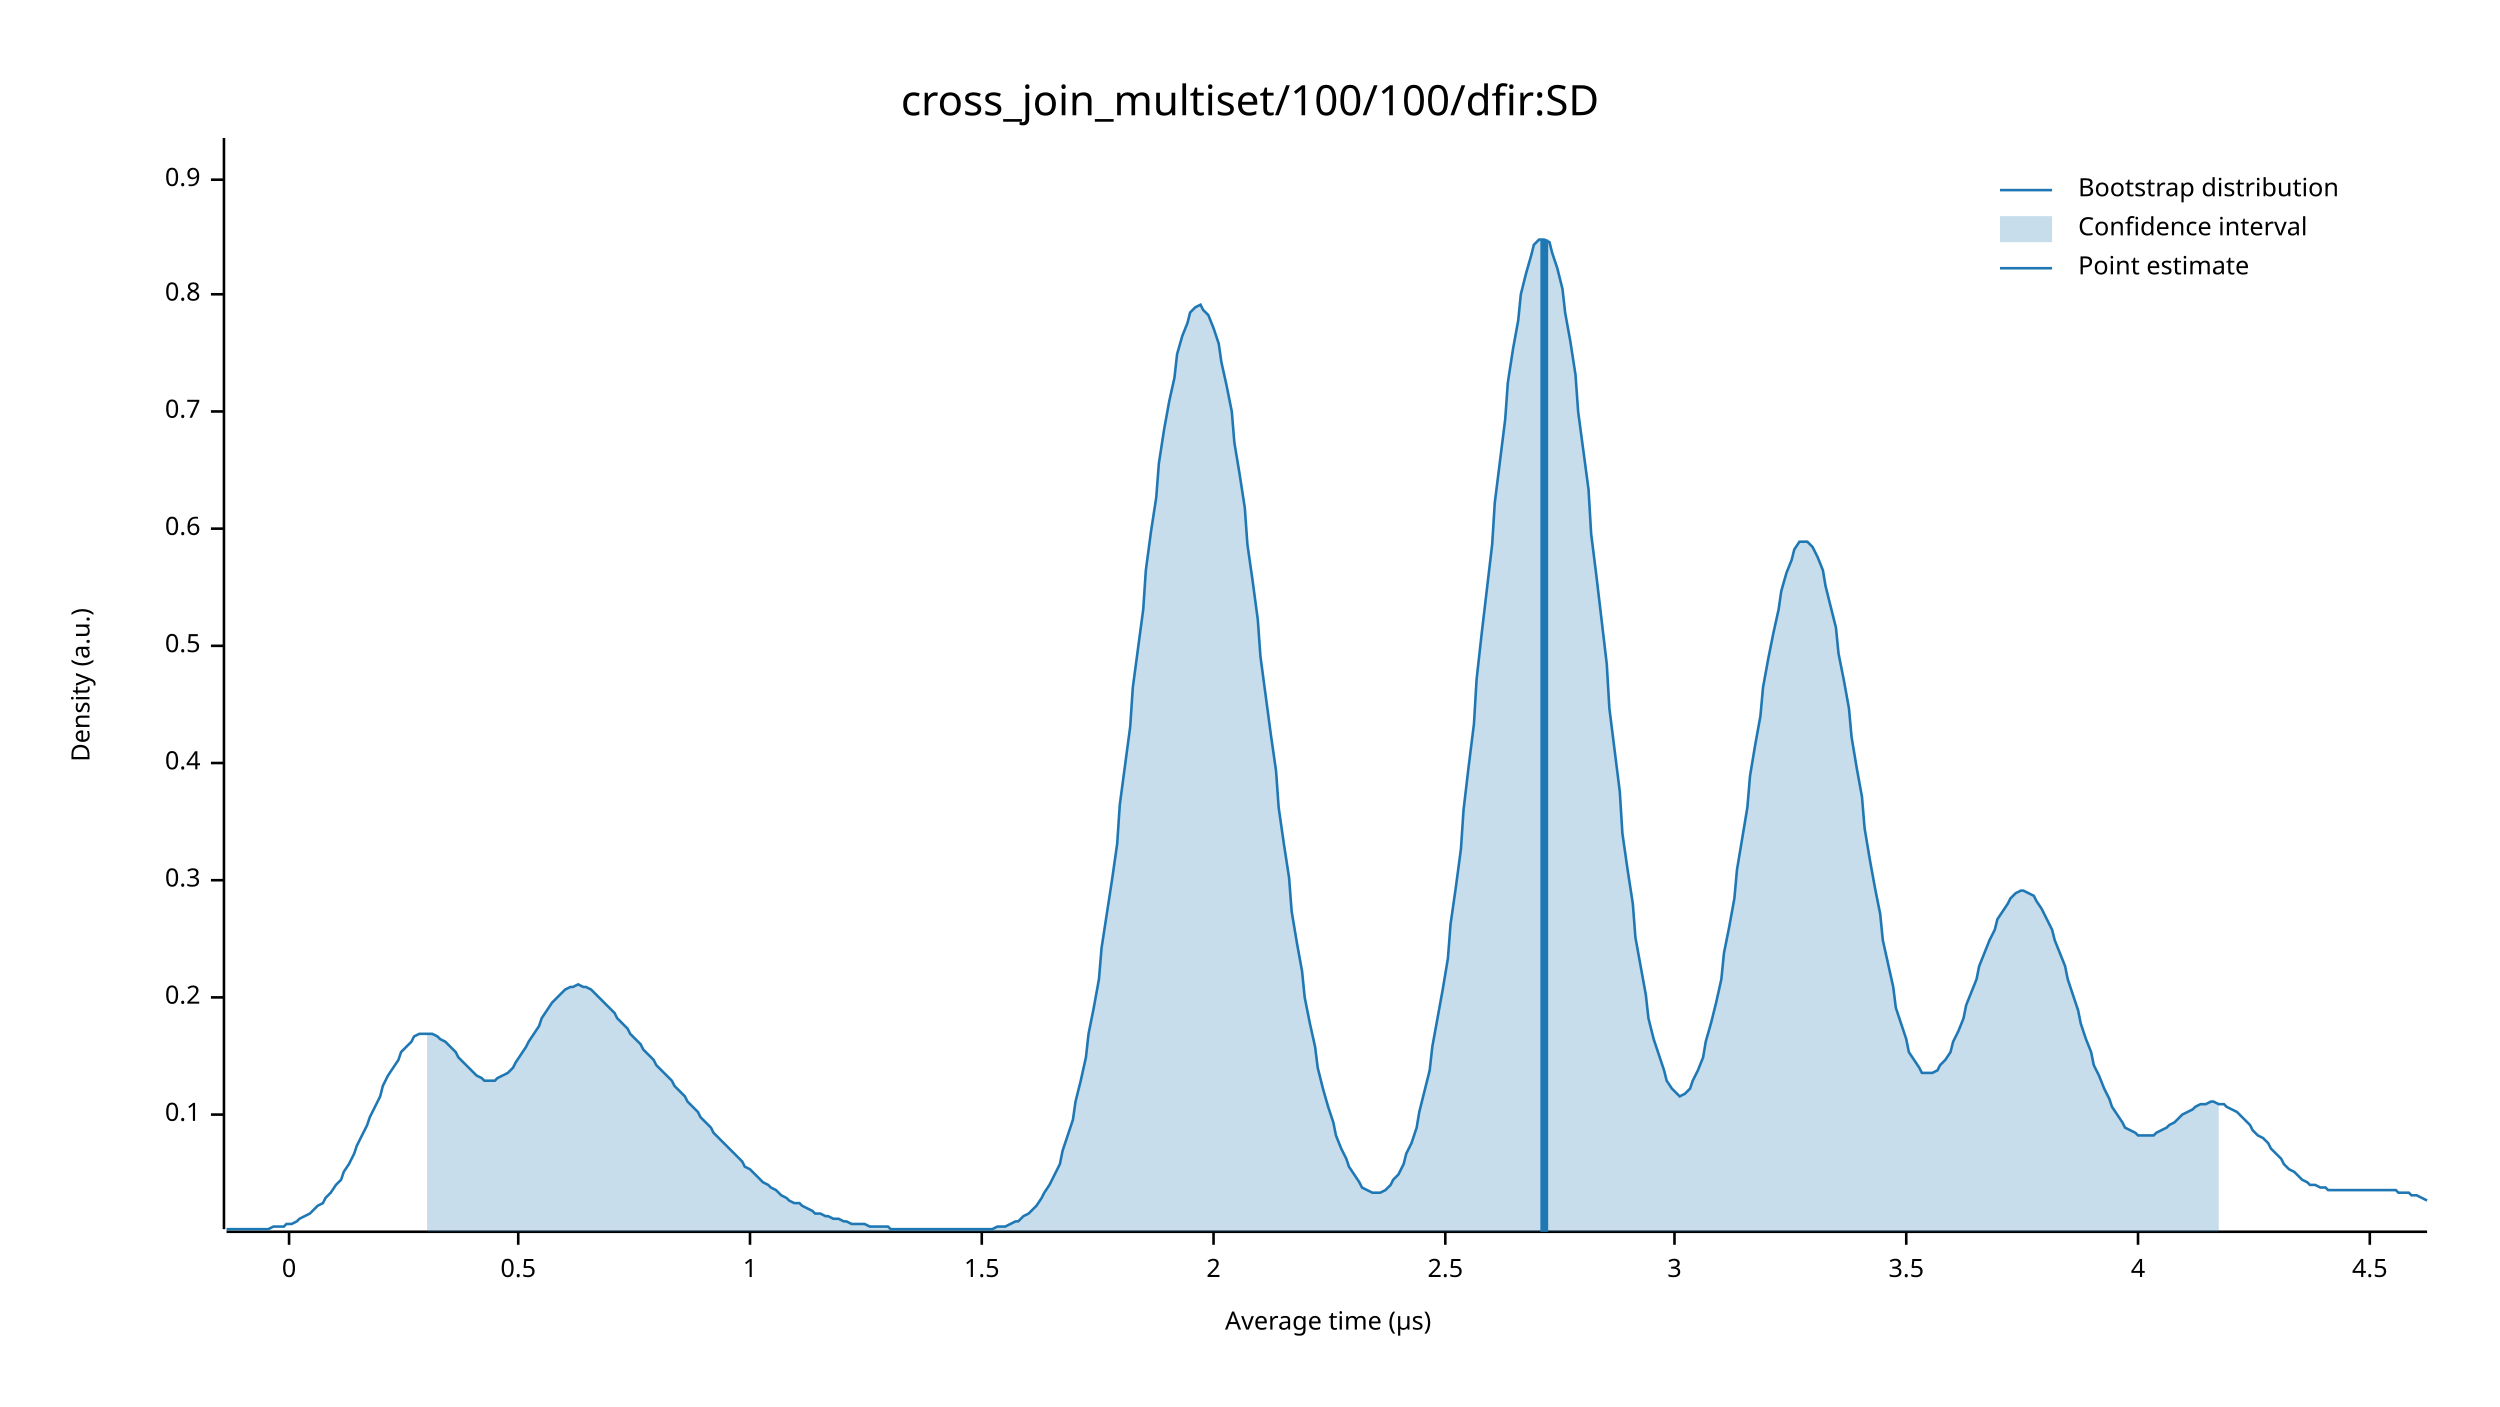
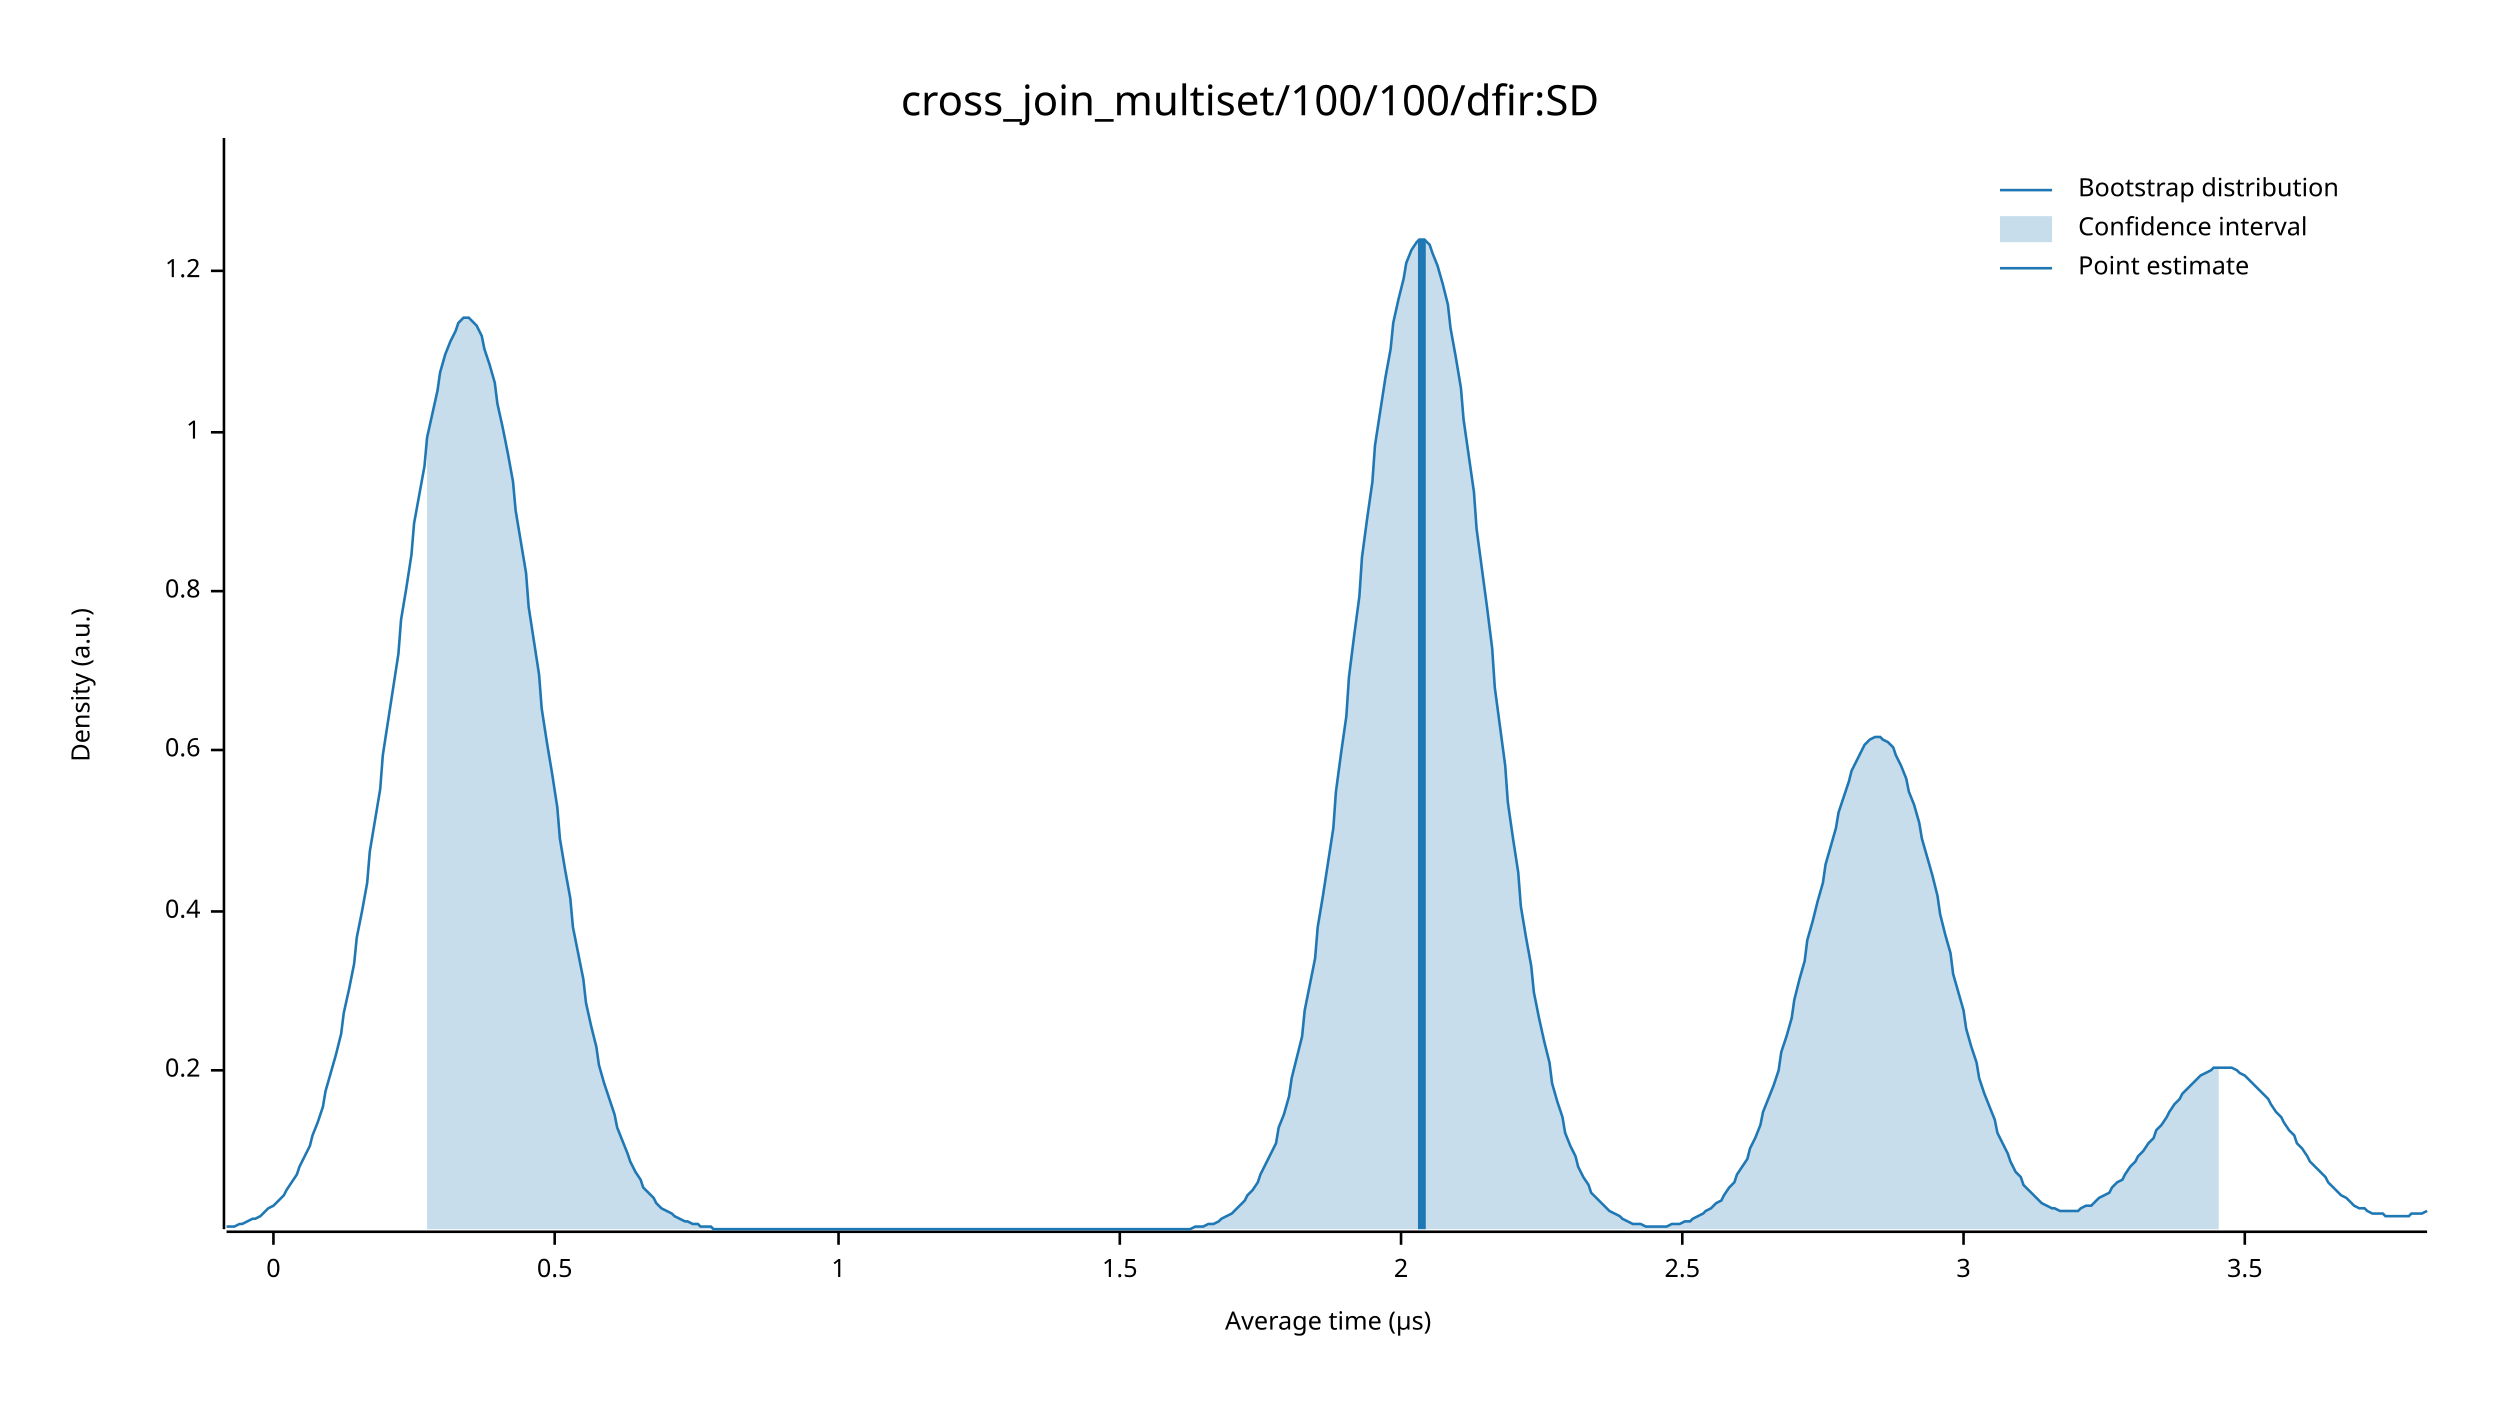
<svg xmlns="http://www.w3.org/2000/svg" width="960" height="540" viewBox="0 0 960 540">
  <text x="480" y="32" dy="0.76em" text-anchor="middle" font-family="sans-serif" font-size="16.129" opacity="1" fill="#000000">
cross_join_multiset/100/100/dfir:SD
</text>
  <text x="27" y="263" dy="0.76em" text-anchor="middle" font-family="sans-serif" font-size="9.677" opacity="1" fill="#000000" transform="rotate(270, 27, 263)">
Density (a.u.)
</text>
  <text x="510" y="513" dy="-0.5ex" text-anchor="middle" font-family="sans-serif" font-size="9.677" opacity="1" fill="#000000">
Average time (µs)
</text>
  <polyline fill="none" opacity="1" stroke="#000000" stroke-width="1" points="86,53 86,472 " />
-   <text x="77" y="428" dy="0.5ex" text-anchor="end" font-family="sans-serif" font-size="9.677" opacity="1" fill="#000000">
- 0.1
- </text>
-   <polyline fill="none" opacity="1" stroke="#000000" stroke-width="1" points="81,428 86,428 " />
-   <text x="77" y="383" dy="0.5ex" text-anchor="end" font-family="sans-serif" font-size="9.677" opacity="1" fill="#000000">
+   <text x="77" y="411" dy="0.5ex" text-anchor="end" font-family="sans-serif" font-size="9.677" opacity="1" fill="#000000">
0.2
</text>
-   <polyline fill="none" opacity="1" stroke="#000000" stroke-width="1" points="81,383 86,383 " />
-   <text x="77" y="338" dy="0.5ex" text-anchor="end" font-family="sans-serif" font-size="9.677" opacity="1" fill="#000000">
- 0.3
- </text>
-   <polyline fill="none" opacity="1" stroke="#000000" stroke-width="1" points="81,338 86,338 " />
-   <text x="77" y="293" dy="0.5ex" text-anchor="end" font-family="sans-serif" font-size="9.677" opacity="1" fill="#000000">
+   <polyline fill="none" opacity="1" stroke="#000000" stroke-width="1" points="81,411 86,411 " />
+   <text x="77" y="350" dy="0.5ex" text-anchor="end" font-family="sans-serif" font-size="9.677" opacity="1" fill="#000000">
0.4
</text>
-   <polyline fill="none" opacity="1" stroke="#000000" stroke-width="1" points="81,293 86,293 " />
-   <text x="77" y="248" dy="0.5ex" text-anchor="end" font-family="sans-serif" font-size="9.677" opacity="1" fill="#000000">
+   <polyline fill="none" opacity="1" stroke="#000000" stroke-width="1" points="81,350 86,350 " />
+   <text x="77" y="288" dy="0.5ex" text-anchor="end" font-family="sans-serif" font-size="9.677" opacity="1" fill="#000000">
+ 0.6
+ </text>
+   <polyline fill="none" opacity="1" stroke="#000000" stroke-width="1" points="81,288 86,288 " />
+   <text x="77" y="227" dy="0.5ex" text-anchor="end" font-family="sans-serif" font-size="9.677" opacity="1" fill="#000000">
+ 0.8
+ </text>
+   <polyline fill="none" opacity="1" stroke="#000000" stroke-width="1" points="81,227 86,227 " />
+   <text x="77" y="166" dy="0.5ex" text-anchor="end" font-family="sans-serif" font-size="9.677" opacity="1" fill="#000000">
+ 1
+ </text>
+   <polyline fill="none" opacity="1" stroke="#000000" stroke-width="1" points="81,166 86,166 " />
+   <text x="77" y="104" dy="0.5ex" text-anchor="end" font-family="sans-serif" font-size="9.677" opacity="1" fill="#000000">
+ 1.2
+ </text>
+   <polyline fill="none" opacity="1" stroke="#000000" stroke-width="1" points="81,104 86,104 " />
+   <polyline fill="none" opacity="1" stroke="#000000" stroke-width="1" points="87,473 932,473 " />
+   <text x="105" y="483" dy="0.76em" text-anchor="middle" font-family="sans-serif" font-size="9.677" opacity="1" fill="#000000">
+ 0
+ </text>
+   <polyline fill="none" opacity="1" stroke="#000000" stroke-width="1" points="105,473 105,478 " />
+   <text x="213" y="483" dy="0.76em" text-anchor="middle" font-family="sans-serif" font-size="9.677" opacity="1" fill="#000000">
0.5
</text>
-   <polyline fill="none" opacity="1" stroke="#000000" stroke-width="1" points="81,248 86,248 " />
-   <text x="77" y="203" dy="0.5ex" text-anchor="end" font-family="sans-serif" font-size="9.677" opacity="1" fill="#000000">
- 0.6
- </text>
-   <polyline fill="none" opacity="1" stroke="#000000" stroke-width="1" points="81,203 86,203 " />
-   <text x="77" y="158" dy="0.5ex" text-anchor="end" font-family="sans-serif" font-size="9.677" opacity="1" fill="#000000">
- 0.7
- </text>
-   <polyline fill="none" opacity="1" stroke="#000000" stroke-width="1" points="81,158 86,158 " />
-   <text x="77" y="113" dy="0.5ex" text-anchor="end" font-family="sans-serif" font-size="9.677" opacity="1" fill="#000000">
- 0.8
- </text>
-   <polyline fill="none" opacity="1" stroke="#000000" stroke-width="1" points="81,113 86,113 " />
-   <text x="77" y="69" dy="0.5ex" text-anchor="end" font-family="sans-serif" font-size="9.677" opacity="1" fill="#000000">
- 0.9
- </text>
-   <polyline fill="none" opacity="1" stroke="#000000" stroke-width="1" points="81,69 86,69 " />
-   <polyline fill="none" opacity="1" stroke="#000000" stroke-width="1" points="87,473 932,473 " />
-   <text x="111" y="483" dy="0.76em" text-anchor="middle" font-family="sans-serif" font-size="9.677" opacity="1" fill="#000000">
- 0
- </text>
-   <polyline fill="none" opacity="1" stroke="#000000" stroke-width="1" points="111,473 111,478 " />
-   <text x="199" y="483" dy="0.76em" text-anchor="middle" font-family="sans-serif" font-size="9.677" opacity="1" fill="#000000">
- 0.5
- </text>
-   <polyline fill="none" opacity="1" stroke="#000000" stroke-width="1" points="199,473 199,478 " />
-   <text x="288" y="483" dy="0.76em" text-anchor="middle" font-family="sans-serif" font-size="9.677" opacity="1" fill="#000000">
+   <polyline fill="none" opacity="1" stroke="#000000" stroke-width="1" points="213,473 213,478 " />
+   <text x="322" y="483" dy="0.76em" text-anchor="middle" font-family="sans-serif" font-size="9.677" opacity="1" fill="#000000">
1
</text>
-   <polyline fill="none" opacity="1" stroke="#000000" stroke-width="1" points="288,473 288,478 " />
-   <text x="377" y="483" dy="0.76em" text-anchor="middle" font-family="sans-serif" font-size="9.677" opacity="1" fill="#000000">
+   <polyline fill="none" opacity="1" stroke="#000000" stroke-width="1" points="322,473 322,478 " />
+   <text x="430" y="483" dy="0.76em" text-anchor="middle" font-family="sans-serif" font-size="9.677" opacity="1" fill="#000000">
1.5
</text>
-   <polyline fill="none" opacity="1" stroke="#000000" stroke-width="1" points="377,473 377,478 " />
-   <text x="466" y="483" dy="0.76em" text-anchor="middle" font-family="sans-serif" font-size="9.677" opacity="1" fill="#000000">
+   <polyline fill="none" opacity="1" stroke="#000000" stroke-width="1" points="430,473 430,478 " />
+   <text x="538" y="483" dy="0.76em" text-anchor="middle" font-family="sans-serif" font-size="9.677" opacity="1" fill="#000000">
2
</text>
-   <polyline fill="none" opacity="1" stroke="#000000" stroke-width="1" points="466,473 466,478 " />
-   <text x="555" y="483" dy="0.76em" text-anchor="middle" font-family="sans-serif" font-size="9.677" opacity="1" fill="#000000">
+   <polyline fill="none" opacity="1" stroke="#000000" stroke-width="1" points="538,473 538,478 " />
+   <text x="646" y="483" dy="0.76em" text-anchor="middle" font-family="sans-serif" font-size="9.677" opacity="1" fill="#000000">
2.5
</text>
-   <polyline fill="none" opacity="1" stroke="#000000" stroke-width="1" points="555,473 555,478 " />
-   <text x="643" y="483" dy="0.76em" text-anchor="middle" font-family="sans-serif" font-size="9.677" opacity="1" fill="#000000">
+   <polyline fill="none" opacity="1" stroke="#000000" stroke-width="1" points="646,473 646,478 " />
+   <text x="754" y="483" dy="0.76em" text-anchor="middle" font-family="sans-serif" font-size="9.677" opacity="1" fill="#000000">
3
</text>
-   <polyline fill="none" opacity="1" stroke="#000000" stroke-width="1" points="643,473 643,478 " />
-   <text x="732" y="483" dy="0.76em" text-anchor="middle" font-family="sans-serif" font-size="9.677" opacity="1" fill="#000000">
+   <polyline fill="none" opacity="1" stroke="#000000" stroke-width="1" points="754,473 754,478 " />
+   <text x="862" y="483" dy="0.76em" text-anchor="middle" font-family="sans-serif" font-size="9.677" opacity="1" fill="#000000">
3.5
</text>
-   <polyline fill="none" opacity="1" stroke="#000000" stroke-width="1" points="732,473 732,478 " />
-   <text x="821" y="483" dy="0.76em" text-anchor="middle" font-family="sans-serif" font-size="9.677" opacity="1" fill="#000000">
- 4
- </text>
-   <polyline fill="none" opacity="1" stroke="#000000" stroke-width="1" points="821,473 821,478 " />
-   <text x="910" y="483" dy="0.76em" text-anchor="middle" font-family="sans-serif" font-size="9.677" opacity="1" fill="#000000">
- 4.5
- </text>
-   <polyline fill="none" opacity="1" stroke="#000000" stroke-width="1" points="910,473 910,478 " />
-   <polyline fill="none" opacity="1" stroke="#1F78B4" stroke-width="1" points="87,472 88,472 90,472 92,472 93,472 95,472 97,472 98,472 100,472 102,472 103,472 105,471 107,471 109,471 110,470 112,470 114,469 115,468 117,467 119,466 120,465 122,463 124,462 125,460 127,458 129,455 131,453 132,450 134,447 136,443 137,440 139,436 141,432 142,429 144,425 146,421 147,417 149,413 151,410 153,407 154,404 156,402 158,400 159,398 161,397 163,397 164,397 166,397 168,398 169,399 171,400 173,402 175,404 176,406 178,408 180,410 181,411 183,413 185,414 186,415 188,415 190,415 191,414 193,413 195,412 197,410 198,408 200,405 202,402 203,400 205,397 207,394 208,391 210,388 212,385 214,383 215,382 217,380 219,379 220,379 222,378 224,379 225,379 227,380 229,382 230,383 232,385 234,387 236,389 237,391 239,393 241,395 242,397 244,399 246,401 247,403 249,405 251,407 252,409 254,411 256,413 258,415 259,417 261,419 263,421 264,423 266,425 268,427 269,429 271,431 273,433 274,435 276,437 278,439 280,441 281,442 283,444 285,446 286,448 288,449 290,451 291,452 293,454 295,455 296,456 298,457 300,459 302,460 303,461 305,462 307,462 308,463 310,464 312,465 313,466 315,466 317,467 318,467 320,468 322,468 324,469 325,469 327,470 329,470 330,470 332,470 334,471 335,471 337,471 339,471 341,471 342,472 344,472 346,472 347,472 349,472 351,472 352,472 354,472 356,472 357,472 359,472 361,472 363,472 364,472 366,472 368,472 369,472 371,472 373,472 374,472 376,472 378,472 379,472 381,472 383,471 385,471 386,471 388,470 390,469 391,469 393,467 395,466 396,465 398,463 400,460 401,458 403,455 405,451 407,447 408,442 410,436 412,430 413,423 415,415 417,406 418,397 420,387 422,376 423,364 425,351 427,338 429,324 430,309 432,294 434,279 435,264 437,249 439,234 440,219 442,204 444,191 445,178 447,165 449,154 451,145 452,136 454,129 456,124 457,120 459,118 461,117 462,119 464,121 466,126 468,132 469,139 471,148 473,158 474,170 476,182 478,195 479,209 481,223 483,238 484,252 486,267 488,282 490,296 491,310 493,324 495,337 496,350 498,362 500,373 501,383 503,393 505,402 506,410 508,418 510,425 512,431 513,436 515,441 517,445 518,448 520,451 522,454 523,456 525,457 527,458 528,458 530,458 532,457 534,455 535,453 537,451 539,447 540,443 542,439 544,433 545,427 547,419 549,411 550,402 552,391 554,380 556,368 557,355 559,341 561,326 562,311 564,294 566,278 567,261 569,243 571,226 573,209 574,193 576,177 578,161 579,147 581,134 583,123 584,113 586,105 588,98 589,94 591,92 593,92 595,93 596,97 598,103 600,111 601,120 603,131 605,144 606,158 608,173 610,188 611,205 613,221 615,238 617,255 618,272 620,288 622,304 623,320 625,334 627,347 628,360 630,371 632,382 633,391 635,399 637,405 639,411 640,415 642,418 644,420 645,421 647,420 649,418 650,415 652,411 654,406 655,400 657,393 659,385 661,376 662,366 664,356 666,345 667,334 669,322 671,310 672,298 674,286 676,275 677,264 679,253 681,243 683,234 684,227 686,220 688,215 689,211 691,208 693,208 694,208 696,210 698,214 700,219 701,225 703,233 705,241 706,251 708,261 710,272 711,283 713,295 715,306 716,318 718,330 720,341 722,351 723,361 725,370 727,379 728,387 730,393 732,399 733,404 735,407 737,410 738,412 740,412 742,412 744,411 745,409 747,407 749,404 750,400 752,396 754,391 755,386 757,381 759,376 760,371 762,366 764,361 766,357 767,353 769,350 771,347 772,345 774,343 776,342 777,342 779,343 781,344 782,346 784,349 786,353 788,357 789,361 791,366 793,371 794,376 796,382 798,388 799,393 801,399 803,404 804,409 806,413 808,418 810,422 811,425 813,428 815,431 816,433 818,434 820,435 821,436 823,436 825,436 827,436 828,435 830,434 832,433 833,432 835,431 837,429 838,428 840,427 842,426 843,425 845,424 847,424 849,423 850,423 852,424 854,424 855,425 857,426 859,427 860,428 862,430 864,432 865,434 867,436 869,437 871,439 872,441 874,443 876,445 877,447 879,449 881,450 882,451 884,453 886,454 887,455 889,455 891,456 893,456 894,457 896,457 898,457 899,457 901,457 903,457 904,457 906,457 908,457 909,457 911,457 913,457 915,457 916,457 918,457 920,457 921,458 923,458 925,458 926,459 928,459 930,460 932,461 " />
-   <polygon opacity="0.25" fill="#1F78B4" points="164,397 166,397 168,398 169,399 171,400 173,402 175,404 176,406 178,408 180,410 181,411 183,413 185,414 186,415 188,415 190,415 191,414 193,413 195,412 197,410 198,408 200,405 202,402 203,400 205,397 207,394 208,391 210,388 212,385 214,383 215,382 217,380 219,379 220,379 222,378 224,379 225,379 227,380 229,382 230,383 232,385 234,387 236,389 237,391 239,393 241,395 242,397 244,399 246,401 247,403 249,405 251,407 252,409 254,411 256,413 258,415 259,417 261,419 263,421 264,423 266,425 268,427 269,429 271,431 273,433 274,435 276,437 278,439 280,441 281,442 283,444 285,446 286,448 288,449 290,451 291,452 293,454 295,455 296,456 298,457 300,459 302,460 303,461 305,462 307,462 308,463 310,464 312,465 313,466 315,466 317,467 318,467 320,468 322,468 324,469 325,469 327,470 329,470 330,470 332,470 334,471 335,471 337,471 339,471 341,471 342,472 344,472 346,472 347,472 349,472 351,472 352,472 354,472 356,472 357,472 359,472 361,472 363,472 364,472 366,472 368,472 369,472 371,472 373,472 374,472 376,472 378,472 379,472 381,472 383,471 385,471 386,471 388,470 390,469 391,469 393,467 395,466 396,465 398,463 400,460 401,458 403,455 405,451 407,447 408,442 410,436 412,430 413,423 415,415 417,406 418,397 420,387 422,376 423,364 425,351 427,338 429,324 430,309 432,294 434,279 435,264 437,249 439,234 440,219 442,204 444,191 445,178 447,165 449,154 451,145 452,136 454,129 456,124 457,120 459,118 461,117 462,119 464,121 466,126 468,132 469,139 471,148 473,158 474,170 476,182 478,195 479,209 481,223 483,238 484,252 486,267 488,282 490,296 491,310 493,324 495,337 496,350 498,362 500,373 501,383 503,393 505,402 506,410 508,418 510,425 512,431 513,436 515,441 517,445 518,448 520,451 522,454 523,456 525,457 527,458 528,458 530,458 532,457 534,455 535,453 537,451 539,447 540,443 542,439 544,433 545,427 547,419 549,411 550,402 552,391 554,380 556,368 557,355 559,341 561,326 562,311 564,294 566,278 567,261 569,243 571,226 573,209 574,193 576,177 578,161 579,147 581,134 583,123 584,113 586,105 588,98 589,94 591,92 593,92 595,93 596,97 598,103 600,111 601,120 603,131 605,144 606,158 608,173 610,188 611,205 613,221 615,238 617,255 618,272 620,288 622,304 623,320 625,334 627,347 628,360 630,371 632,382 633,391 635,399 637,405 639,411 640,415 642,418 644,420 645,421 647,420 649,418 650,415 652,411 654,406 655,400 657,393 659,385 661,376 662,366 664,356 666,345 667,334 669,322 671,310 672,298 674,286 676,275 677,264 679,253 681,243 683,234 684,227 686,220 688,215 689,211 691,208 693,208 694,208 696,210 698,214 700,219 701,225 703,233 705,241 706,251 708,261 710,272 711,283 713,295 715,306 716,318 718,330 720,341 722,351 723,361 725,370 727,379 728,387 730,393 732,399 733,404 735,407 737,410 738,412 740,412 742,412 744,411 745,409 747,407 749,404 750,400 752,396 754,391 755,386 757,381 759,376 760,371 762,366 764,361 766,357 767,353 769,350 771,347 772,345 774,343 776,342 777,342 779,343 781,344 782,346 784,349 786,353 788,357 789,361 791,366 793,371 794,376 796,382 798,388 799,393 801,399 803,404 804,409 806,413 808,418 810,422 811,425 813,428 815,431 816,433 818,434 820,435 821,436 823,436 825,436 827,436 828,435 830,434 832,433 833,432 835,431 837,429 838,428 840,427 842,426 843,425 845,424 847,424 849,423 850,423 852,424 852,473 164,473 " />
-   <polyline fill="none" opacity="1" stroke="#1F78B4" stroke-width="3" points="593,473 593,92 " />
+   <polyline fill="none" opacity="1" stroke="#000000" stroke-width="1" points="862,473 862,478 " />
+   <polyline fill="none" opacity="1" stroke="#1F78B4" stroke-width="1" points="87,471 88,471 90,471 92,470 93,470 95,469 97,468 98,468 100,467 102,465 103,464 105,463 107,461 109,459 110,457 112,454 114,451 115,448 117,444 119,440 120,436 122,431 124,425 125,419 127,412 129,405 131,397 132,389 134,380 136,370 137,360 139,350 141,339 142,327 144,315 146,303 147,290 149,277 151,264 153,251 154,238 156,226 158,213 159,201 161,190 163,179 164,168 166,159 168,150 169,143 171,136 173,131 175,127 176,124 178,122 180,122 181,123 183,125 185,129 186,134 188,140 190,147 191,155 193,164 195,174 197,185 198,196 200,208 202,220 203,233 205,246 207,259 208,272 210,285 212,297 214,310 215,322 217,334 219,345 220,356 222,366 224,376 225,385 227,394 229,402 230,409 232,416 234,422 236,428 237,433 239,438 241,443 242,446 244,450 246,453 247,456 249,458 251,460 252,462 254,464 256,465 258,466 259,467 261,468 263,469 264,469 266,470 268,470 269,471 271,471 273,471 274,472 276,472 278,472 280,472 281,472 283,472 285,472 286,472 288,472 290,472 291,472 293,472 295,472 296,472 298,472 300,472 302,472 303,472 305,472 307,472 308,472 310,472 312,472 313,472 315,472 317,472 318,472 320,472 322,472 324,472 325,472 327,472 329,472 330,472 332,472 334,472 335,472 337,472 339,472 341,472 342,472 344,472 346,472 347,472 349,472 351,472 352,472 354,472 356,472 357,472 359,472 361,472 363,472 364,472 366,472 368,472 369,472 371,472 373,472 374,472 376,472 378,472 379,472 381,472 383,472 385,472 386,472 388,472 390,472 391,472 393,472 395,472 396,472 398,472 400,472 401,472 403,472 405,472 407,472 408,472 410,472 412,472 413,472 415,472 417,472 418,472 420,472 422,472 423,472 425,472 427,472 429,472 430,472 432,472 434,472 435,472 437,472 439,472 440,472 442,472 444,472 445,472 447,472 449,472 451,472 452,472 454,472 456,472 457,472 459,471 461,471 462,471 464,470 466,470 468,469 469,468 471,467 473,466 474,465 476,463 478,461 479,459 481,457 483,454 484,451 486,447 488,443 490,439 491,433 493,428 495,421 496,414 498,406 500,398 501,388 503,378 505,368 506,356 508,344 510,331 512,318 513,304 515,289 517,275 518,260 520,244 522,229 523,214 525,199 527,185 528,171 530,158 532,145 534,134 535,124 537,115 539,107 540,101 542,96 544,93 545,92 547,92 549,94 550,97 552,102 554,109 556,117 557,126 559,137 561,149 562,161 564,175 566,189 567,203 569,218 571,233 573,249 574,264 576,279 578,294 579,308 581,322 583,335 584,348 586,360 588,371 589,381 591,391 593,400 595,408 596,416 598,423 600,429 601,435 603,440 605,444 606,448 608,452 610,455 611,458 613,460 615,462 617,464 618,465 620,466 622,467 623,468 625,469 627,470 628,470 630,470 632,471 633,471 635,471 637,471 639,471 640,471 642,470 644,470 645,470 647,469 649,469 650,468 652,467 654,466 655,465 657,464 659,462 661,461 662,459 664,456 666,454 667,451 669,448 671,445 672,441 674,437 676,432 677,427 679,422 681,417 683,411 684,404 686,398 688,391 689,384 691,376 693,369 694,361 696,354 698,346 700,339 701,332 703,325 705,318 706,312 708,306 710,300 711,296 713,292 715,288 716,286 718,284 720,283 722,283 723,284 725,285 727,287 728,290 730,294 732,299 733,304 735,309 737,316 738,322 740,329 742,336 744,344 745,351 747,359 749,366 750,374 752,381 754,388 755,395 757,402 759,408 760,414 762,420 764,425 766,430 767,435 769,439 771,443 772,446 774,450 776,452 777,455 779,457 781,459 782,460 784,462 786,463 788,464 789,464 791,465 793,465 794,465 796,465 798,465 799,464 801,463 803,463 804,462 806,460 808,459 810,458 811,456 813,454 815,453 816,451 818,448 820,446 821,444 823,442 825,439 827,437 828,434 830,432 832,429 833,427 835,424 837,422 838,420 840,418 842,416 843,415 845,413 847,412 849,411 850,410 852,410 854,410 855,410 857,410 859,411 860,412 862,413 864,415 865,416 867,418 869,420 871,422 872,424 874,427 876,429 877,431 879,434 881,436 882,439 884,441 886,444 887,446 889,448 891,450 893,452 894,454 896,456 898,458 899,459 901,460 903,462 904,463 906,464 908,464 909,465 911,466 913,466 915,466 916,467 918,467 920,467 921,467 923,467 925,467 926,466 928,466 930,466 932,465 " />
+   <polygon opacity="0.25" fill="#1F78B4" points="164,168 166,159 168,150 169,143 171,136 173,131 175,127 176,124 178,122 180,122 181,123 183,125 185,129 186,134 188,140 190,147 191,155 193,164 195,174 197,185 198,196 200,208 202,220 203,233 205,246 207,259 208,272 210,285 212,297 214,310 215,322 217,334 219,345 220,356 222,366 224,376 225,385 227,394 229,402 230,409 232,416 234,422 236,428 237,433 239,438 241,443 242,446 244,450 246,453 247,456 249,458 251,460 252,462 254,464 256,465 258,466 259,467 261,468 263,469 264,469 266,470 268,470 269,471 271,471 273,471 274,472 276,472 278,472 280,472 281,472 283,472 285,472 286,472 288,472 290,472 291,472 293,472 295,472 296,472 298,472 300,472 302,472 303,472 305,472 307,472 308,472 310,472 312,472 313,472 315,472 317,472 318,472 320,472 322,472 324,472 325,472 327,472 329,472 330,472 332,472 334,472 335,472 337,472 339,472 341,472 342,472 344,472 346,472 347,472 349,472 351,472 352,472 354,472 356,472 357,472 359,472 361,472 363,472 364,472 366,472 368,472 369,472 371,472 373,472 374,472 376,472 378,472 379,472 381,472 383,472 385,472 386,472 388,472 390,472 391,472 393,472 395,472 396,472 398,472 400,472 401,472 403,472 405,472 407,472 408,472 410,472 412,472 413,472 415,472 417,472 418,472 420,472 422,472 423,472 425,472 427,472 429,472 430,472 432,472 434,472 435,472 437,472 439,472 440,472 442,472 444,472 445,472 447,472 449,472 451,472 452,472 454,472 456,472 457,472 459,471 461,471 462,471 464,470 466,470 468,469 469,468 471,467 473,466 474,465 476,463 478,461 479,459 481,457 483,454 484,451 486,447 488,443 490,439 491,433 493,428 495,421 496,414 498,406 500,398 501,388 503,378 505,368 506,356 508,344 510,331 512,318 513,304 515,289 517,275 518,260 520,244 522,229 523,214 525,199 527,185 528,171 530,158 532,145 534,134 535,124 537,115 539,107 540,101 542,96 544,93 545,92 547,92 549,94 550,97 552,102 554,109 556,117 557,126 559,137 561,149 562,161 564,175 566,189 567,203 569,218 571,233 573,249 574,264 576,279 578,294 579,308 581,322 583,335 584,348 586,360 588,371 589,381 591,391 593,400 595,408 596,416 598,423 600,429 601,435 603,440 605,444 606,448 608,452 610,455 611,458 613,460 615,462 617,464 618,465 620,466 622,467 623,468 625,469 627,470 628,470 630,470 632,471 633,471 635,471 637,471 639,471 640,471 642,470 644,470 645,470 647,469 649,469 650,468 652,467 654,466 655,465 657,464 659,462 661,461 662,459 664,456 666,454 667,451 669,448 671,445 672,441 674,437 676,432 677,427 679,422 681,417 683,411 684,404 686,398 688,391 689,384 691,376 693,369 694,361 696,354 698,346 700,339 701,332 703,325 705,318 706,312 708,306 710,300 711,296 713,292 715,288 716,286 718,284 720,283 722,283 723,284 725,285 727,287 728,290 730,294 732,299 733,304 735,309 737,316 738,322 740,329 742,336 744,344 745,351 747,359 749,366 750,374 752,381 754,388 755,395 757,402 759,408 760,414 762,420 764,425 766,430 767,435 769,439 771,443 772,446 774,450 776,452 777,455 779,457 781,459 782,460 784,462 786,463 788,464 789,464 791,465 793,465 794,465 796,465 798,465 799,464 801,463 803,463 804,462 806,460 808,459 810,458 811,456 813,454 815,453 816,451 818,448 820,446 821,444 823,442 825,439 827,437 828,434 830,432 832,429 833,427 835,424 837,422 838,420 840,418 842,416 843,415 845,413 847,412 849,411 850,410 852,410 852,472 164,472 " />
+   <polyline fill="none" opacity="1" stroke="#1F78B4" stroke-width="3" points="546,472 546,92 " />
  <text x="798" y="68" dy="0.76em" text-anchor="start" font-family="sans-serif" font-size="9.677" opacity="1" fill="#000000">
Bootstrap distribution
</text>
  <text x="798" y="83" dy="0.76em" text-anchor="start" font-family="sans-serif" font-size="9.677" opacity="1" fill="#000000">
Confidence interval
</text>
  <text x="798" y="98" dy="0.76em" text-anchor="start" font-family="sans-serif" font-size="9.677" opacity="1" fill="#000000">
Point estimate
</text>
  <polyline fill="none" opacity="1" stroke="#1F78B4" stroke-width="1" points="768,73 788,73 " />
  <rect x="768" y="83" width="20" height="10" opacity="0.25" fill="#1F78B4" stroke="none" />
  <polyline fill="none" opacity="1" stroke="#1F78B4" stroke-width="1" points="768,103 788,103 " />
</svg>
